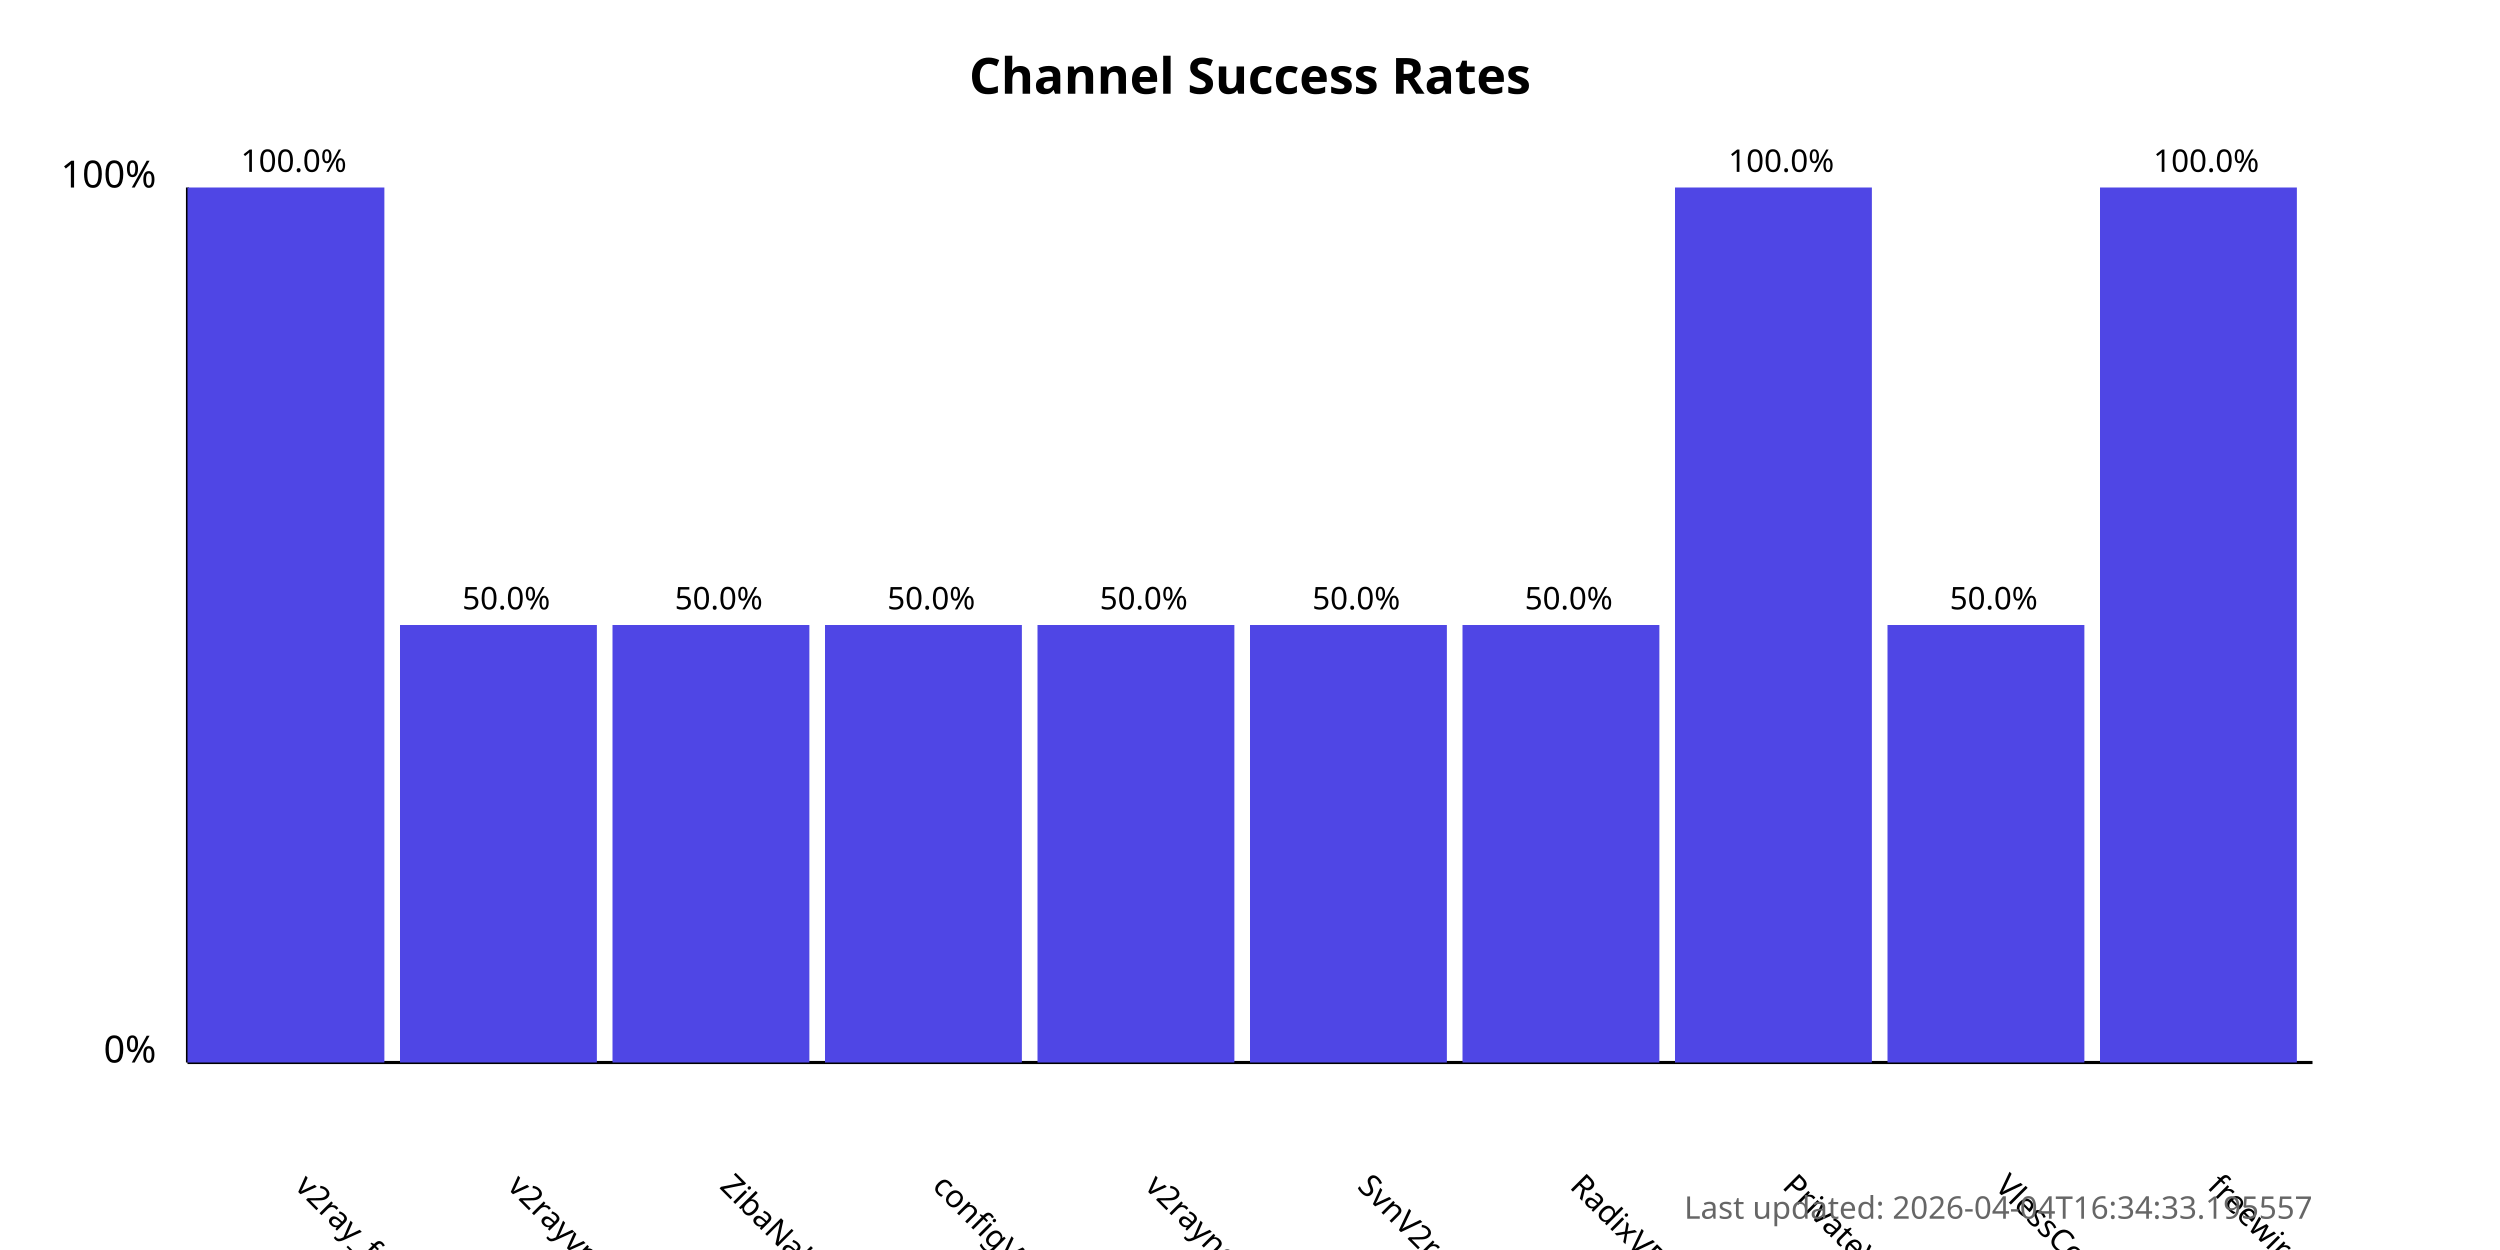
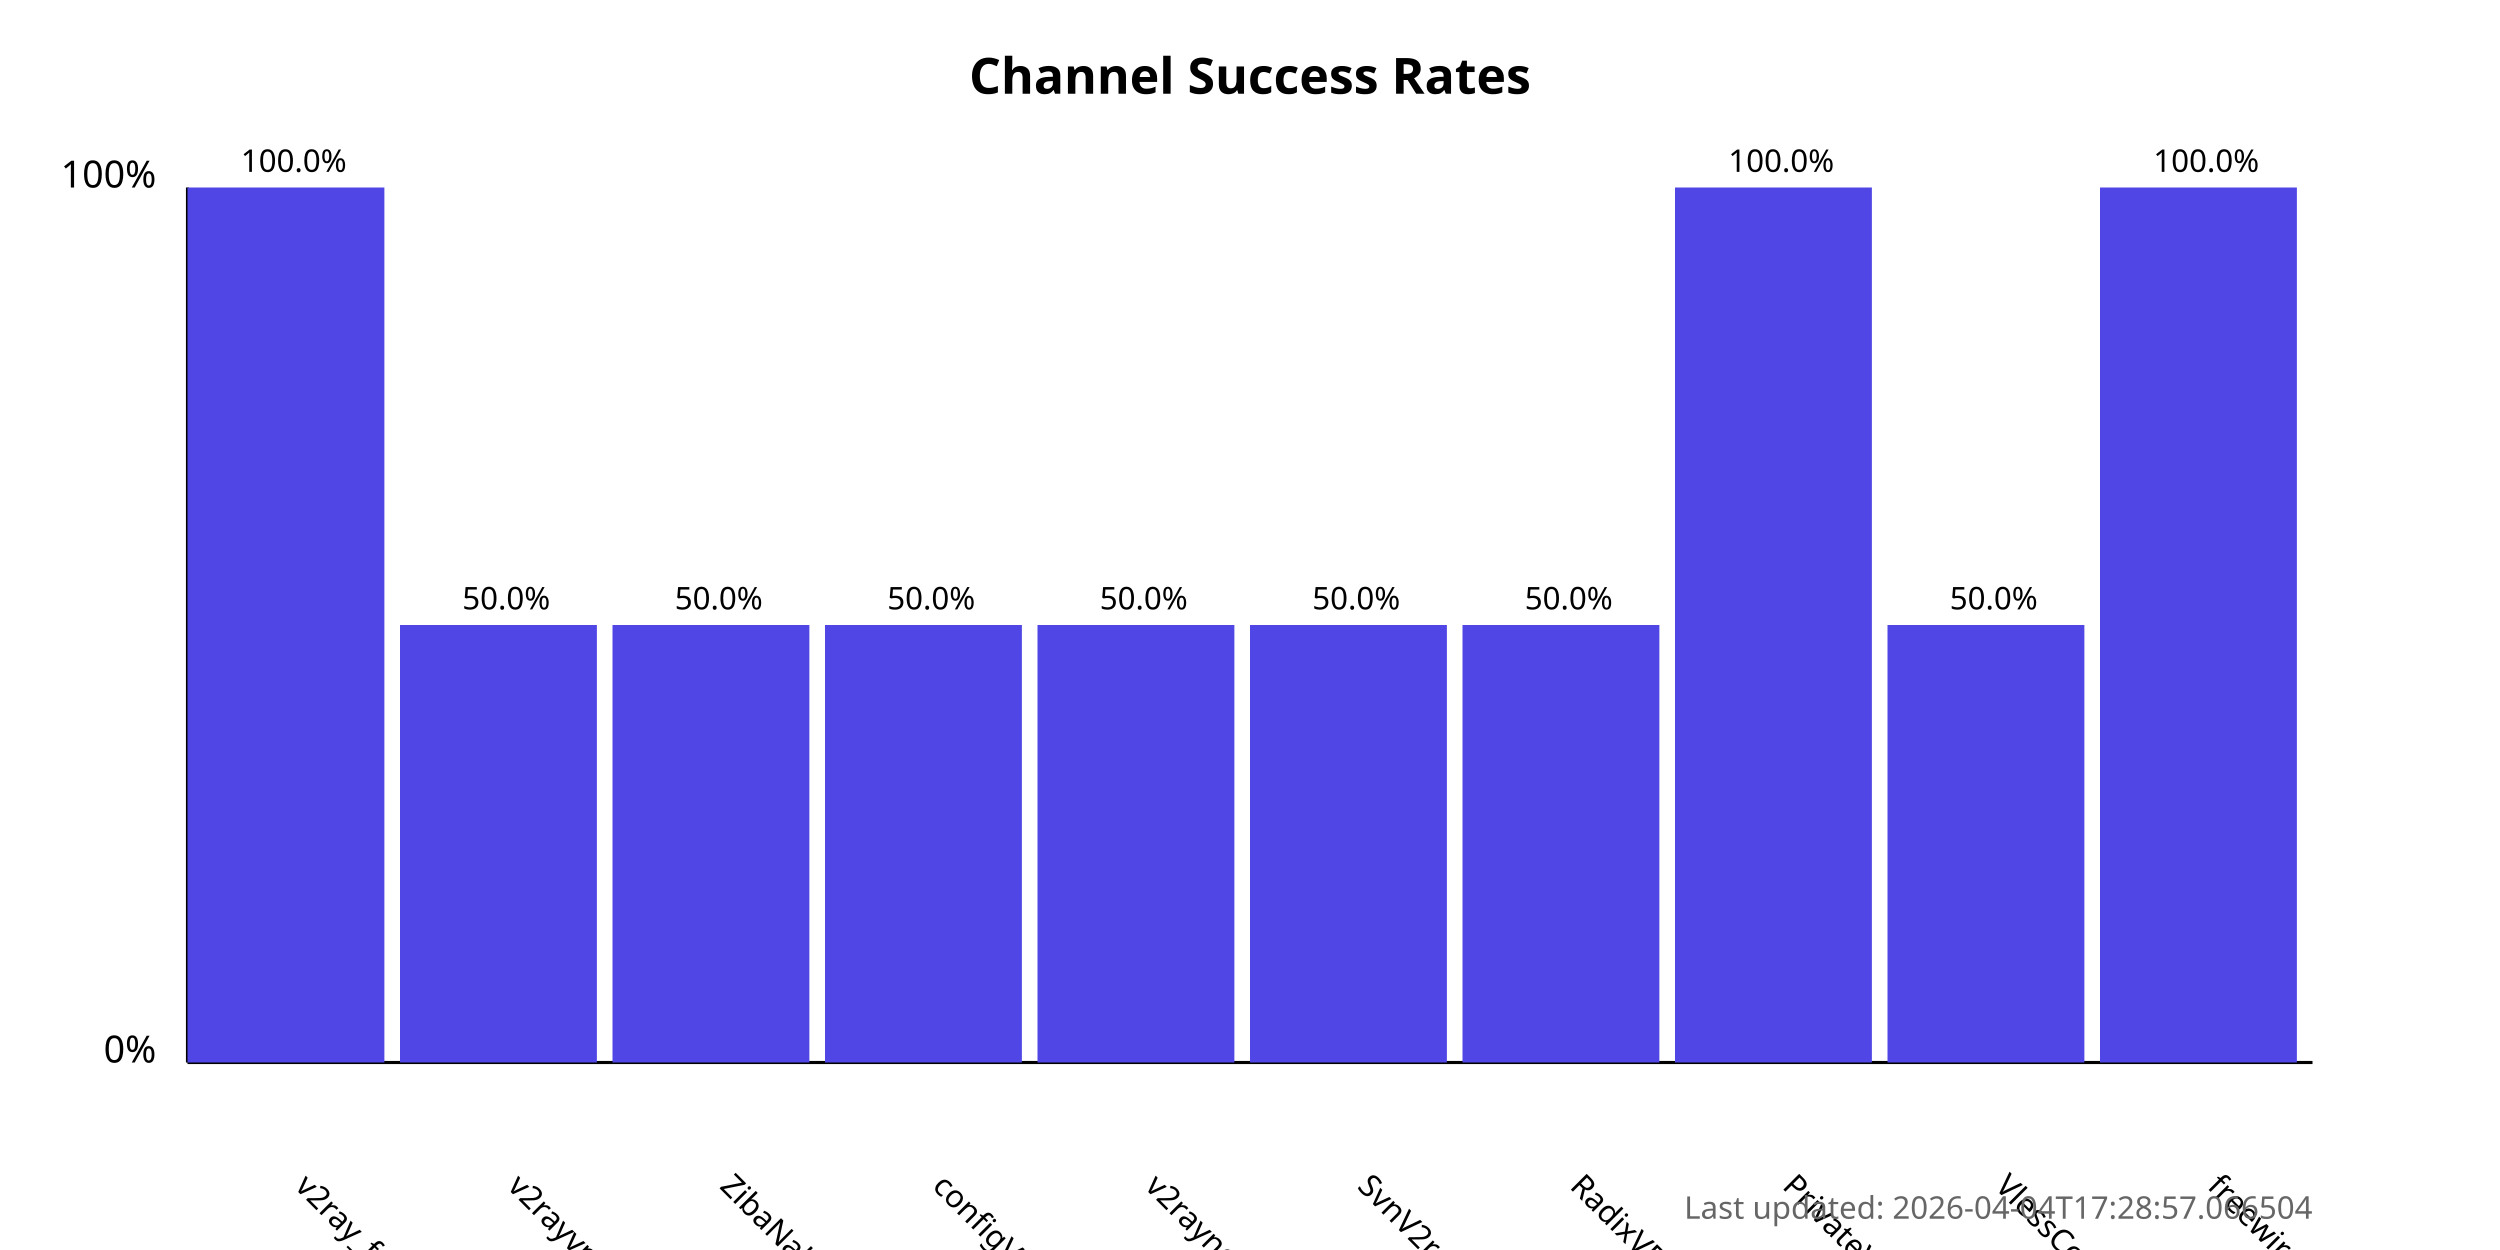
<svg xmlns="http://www.w3.org/2000/svg" width="800" height="400">
  <style>
            .chart-title { font: bold 16px sans-serif; }
            .axis-label { font: 12px sans-serif; }
            .tick-label { font: 10px sans-serif; }
            .bar { fill: #4f46e5; }
            .bar:hover { fill: #6366f1; }
            .timestamp { font: 10px sans-serif; fill: #666; }
        </style>
  <text x="400.0" y="30" text-anchor="middle" class="chart-title">
            Channel Success Rates
        </text>
  <line x1="60" y1="340" x2="60" y2="60" stroke="black" stroke-width="1" />
  <line x1="60" y1="340" x2="740" y2="340" stroke="black" stroke-width="1" />
  <text x="50" y="340" text-anchor="end" class="axis-label">0%</text>
  <text x="50" y="60" text-anchor="end" class="axis-label">100%</text>
  <g>
    <rect x="60" y="60.0" width="63.0" height="280.0" class="bar" />
    <text x="94.0" y="380" transform="rotate(45, 94.0, 380)" text-anchor="start" class="tick-label">
                v2ray_free_conf
            </text>
    <text x="94.0" y="55.0" text-anchor="middle" class="tick-label">
                100.0%
            </text>
  </g>
  <g>
    <rect x="128.0" y="200.0" width="63.0" height="140.0" class="bar" />
    <text x="162.0" y="380" transform="rotate(45, 162.0, 380)" text-anchor="start" class="tick-label">
                v2rayvpno
            </text>
    <text x="162.0" y="195.0" text-anchor="middle" class="tick-label">
                50.0%
            </text>
  </g>
  <g>
    <rect x="196.0" y="200.0" width="63.0" height="140.0" class="bar" />
    <text x="230.0" y="380" transform="rotate(45, 230.0, 380)" text-anchor="start" class="tick-label">
                ZibaNabz
            </text>
    <text x="230.0" y="195.0" text-anchor="middle" class="tick-label">
                50.0%
            </text>
  </g>
  <g>
    <rect x="264.0" y="200.0" width="63.0" height="140.0" class="bar" />
    <text x="298.0" y="380" transform="rotate(45, 298.0, 380)" text-anchor="start" class="tick-label">
                configV2rayForFree
            </text>
    <text x="298.0" y="195.0" text-anchor="middle" class="tick-label">
                50.0%
            </text>
  </g>
  <g>
    <rect x="332.0" y="200.0" width="63.0" height="140.0" class="bar" />
    <text x="366.0" y="380" transform="rotate(45, 366.0, 380)" text-anchor="start" class="tick-label">
                v2rayngvpn
            </text>
    <text x="366.0" y="195.0" text-anchor="middle" class="tick-label">
                50.0%
            </text>
  </g>
  <g>
    <rect x="400.0" y="200.0" width="63.0" height="140.0" class="bar" />
    <text x="434.0" y="380" transform="rotate(45, 434.0, 380)" text-anchor="start" class="tick-label">
                SvnV2ray
            </text>
    <text x="434.0" y="195.0" text-anchor="middle" class="tick-label">
                50.0%
            </text>
  </g>
  <g>
    <rect x="468.0" y="200.0" width="63.0" height="140.0" class="bar" />
    <text x="502.0" y="380" transform="rotate(45, 502.0, 380)" text-anchor="start" class="tick-label">
                RadixVPN
            </text>
    <text x="502.0" y="195.0" text-anchor="middle" class="tick-label">
                50.0%
            </text>
  </g>
  <g>
    <rect x="536.0" y="60.0" width="63.0" height="280.0" class="bar" />
    <text x="570.0" y="380" transform="rotate(45, 570.0, 380)" text-anchor="start" class="tick-label">
                PrivateVPNs
            </text>
    <text x="570.0" y="55.0" text-anchor="middle" class="tick-label">
                100.0%
            </text>
  </g>
  <g>
    <rect x="604.0" y="200.0" width="63.0" height="140.0" class="bar" />
    <text x="638.0" y="380" transform="rotate(45, 638.0, 380)" text-anchor="start" class="tick-label">
                VlessConfig
            </text>
    <text x="638.0" y="195.0" text-anchor="middle" class="tick-label">
                50.0%
            </text>
  </g>
  <g>
    <rect x="672.0" y="60.0" width="63.0" height="280.0" class="bar" />
    <text x="706.0" y="380" transform="rotate(45, 706.0, 380)" text-anchor="start" class="tick-label">
                freewireguard
            </text>
    <text x="706.0" y="55.0" text-anchor="middle" class="tick-label">
                100.0%
            </text>
  </g>
  <text x="740" y="390" text-anchor="end" class="timestamp">
-             Last updated: 2026-04-04T16:34:33.195557
+             Last updated: 2026-04-04T17:28:57.066504
        </text>
</svg>
